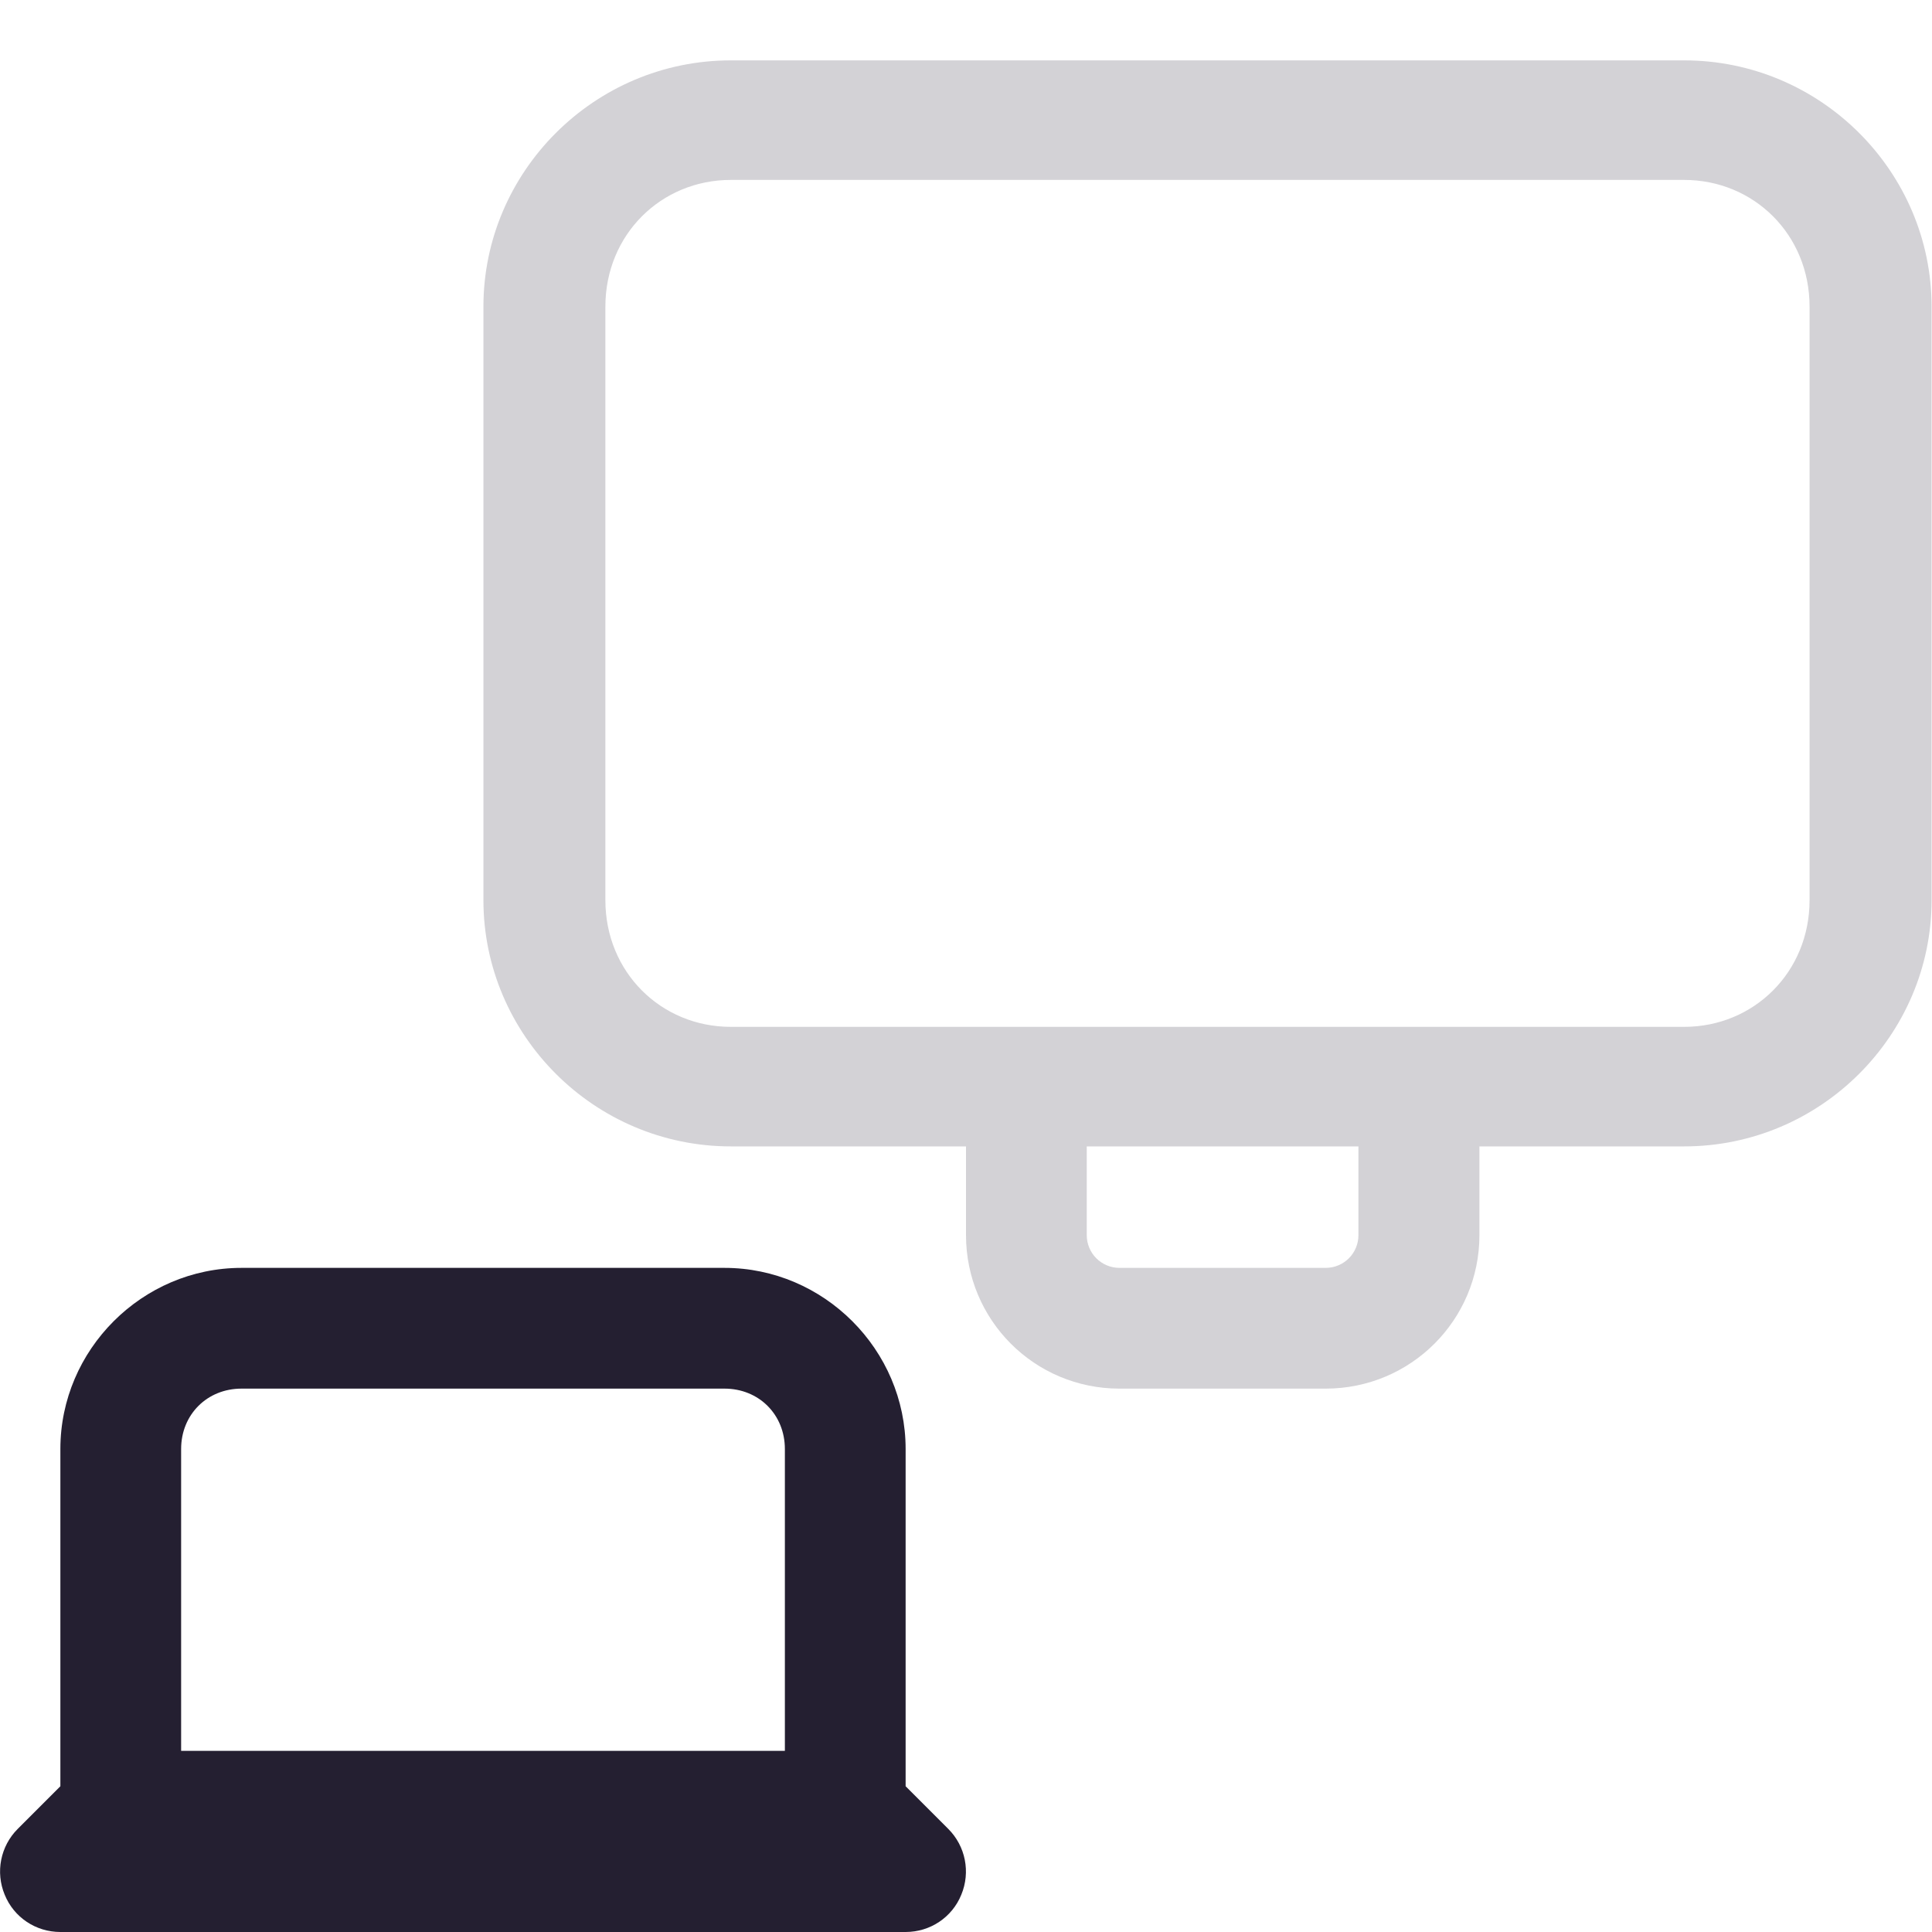
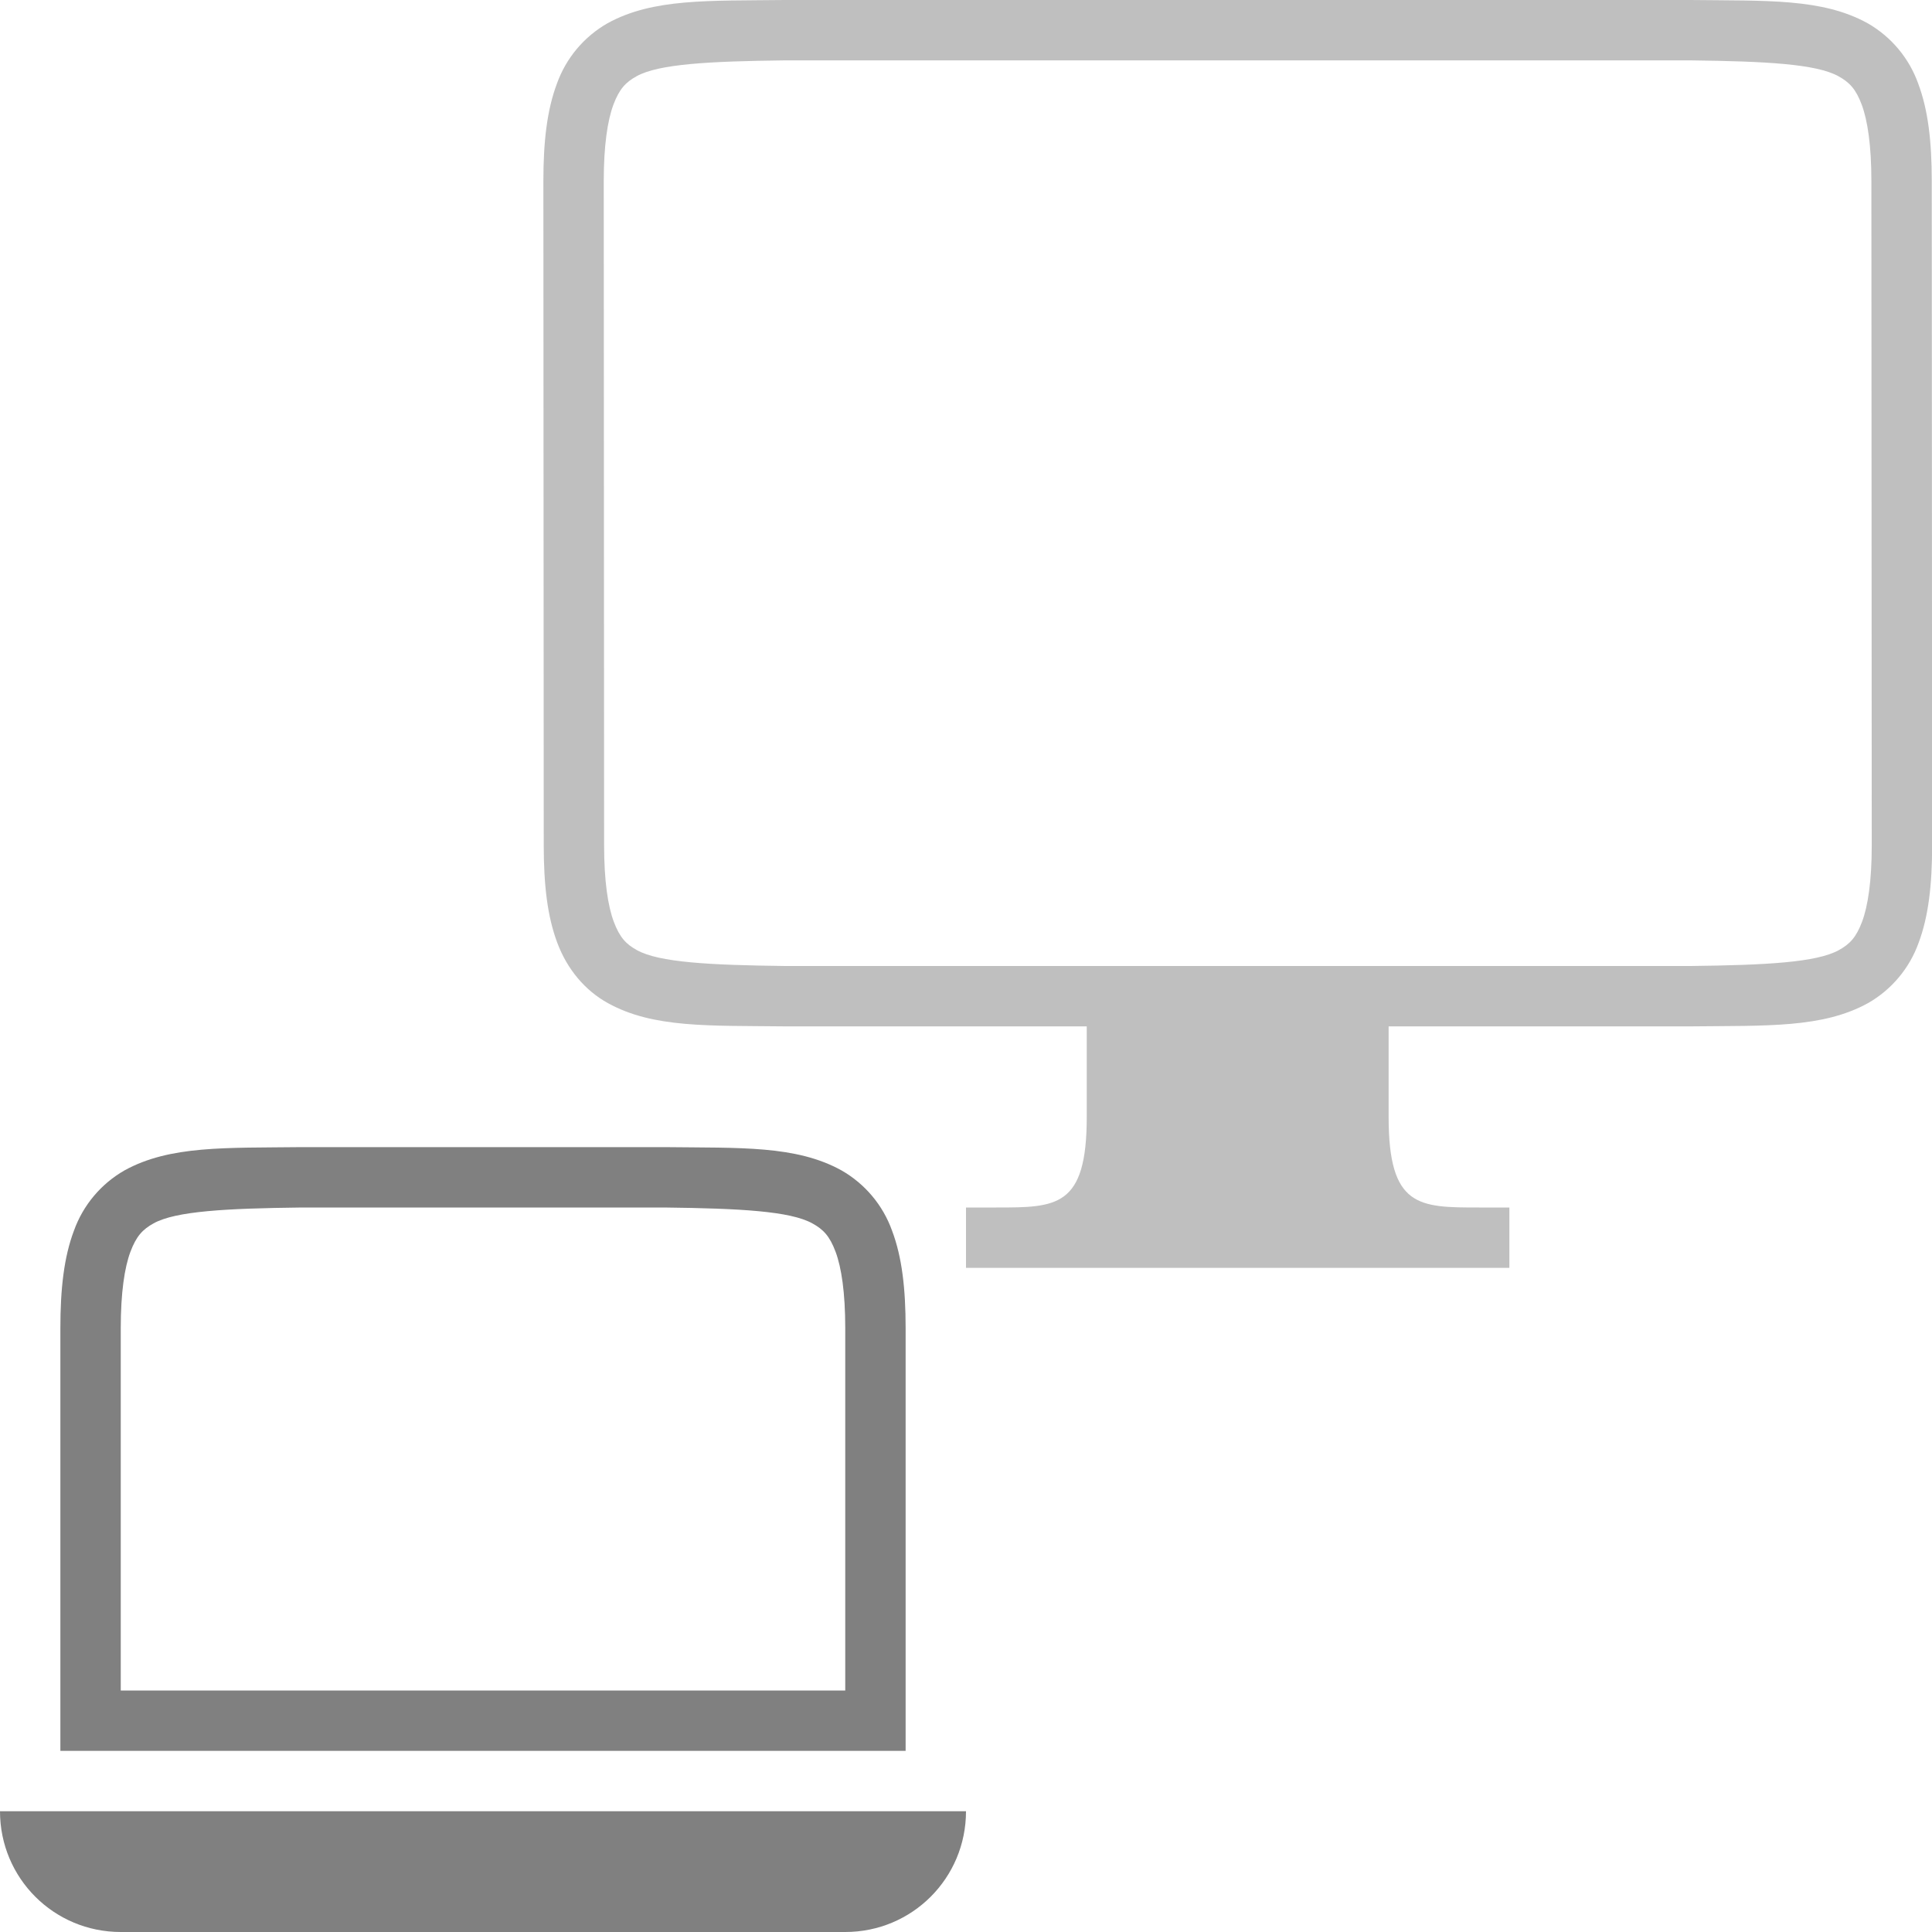
- <svg xmlns="http://www.w3.org/2000/svg" height="32px" viewBox="0 0 32 32" width="32px">
-   <path d="m 12.105 1 c -2.266 0 -4.098 1.848 -4.098 4.078 v 9.832 c 0 2.23 1.832 4.078 4.098 4.078 h 3.895 v 1.469 c 0 1.406 1.133 2.543 2.543 2.543 h 3.414 c 1.41 0 2.547 -1.137 2.547 -2.543 v -1.469 h 3.391 c 2.266 0 4.098 -1.848 4.098 -4.078 v -9.832 c 0 -2.23 -1.832 -4.078 -4.098 -4.078 z m 0 1.98 h 15.789 c 1.156 0 2.078 0.906 2.078 2.098 v 9.832 c 0 1.191 -0.922 2.098 -2.078 2.098 h -15.789 c -1.156 0 -2.078 -0.906 -2.078 -2.098 v -9.832 c 0 -1.191 0.922 -2.098 2.078 -2.098 z m 5.895 16.008 h 4.5 v 1.469 c 0 0.301 -0.242 0.543 -0.543 0.543 h -3.414 c -0.301 0 -0.543 -0.242 -0.543 -0.543 z m 0 0" fill="#242032" fill-opacity="0.2" />
-   <path d="m 4 21 c -1.645 0 -3 1.355 -3 3 v 5.586 l -0.707 0.707 c -0.285 0.285 -0.371 0.715 -0.215 1.09 c 0.152 0.375 0.516 0.617 0.922 0.617 h 14 c 0.406 0 0.77 -0.242 0.922 -0.617 c 0.156 -0.375 0.07 -0.805 -0.215 -1.09 l -0.707 -0.707 v -5.586 c 0 -1.645 -1.355 -3 -3 -3 z m 0 2 h 8 c 0.57 0 1 0.43 1 1 v 5 h -10 v -5 c 0 -0.57 0.43 -1 1 -1 z m 0 0" fill="#241f31" />
+ <svg xmlns="http://www.w3.org/2000/svg" height="32" width="32">
+   <g color="#000" fill="gray" style="opacity:.5">
+     <path d="M.996 0C-.262.015-1.183-.03-1.935.385a1.88 1.88 0 0 0-.838.998c-.165.439-.225.96-.225 1.617l.006 11c0 .658.06 1.179.225 1.617.164.439.461.79.838.998.752.416 1.673.37 2.931.385H16.01c1.258-.014 2.179.03 2.932-.385a1.88 1.88 0 0 0 .838-.998c.164-.438.224-.96.224-1.617l-.006-11c0-.658-.06-1.178-.225-1.617a1.88 1.88 0 0 0-.837-.998c-.753-.416-1.674-.37-2.932-.385H1zm.006 1h14.996c1.259.015 2.087.06 2.453.262.184.101.29.213.387.472.097.26.16.674.16 1.266l.006 11c0 .592-.063 1.006-.16 1.266-.098.26-.203.371-.387.472-.366.202-1.194.247-2.453.262H1.008c-1.258-.015-2.09-.06-2.455-.262-.183-.1-.287-.212-.385-.472-.097-.26-.16-.674-.16-1.266l-.006-11c0-.592.063-1.006.16-1.266.098-.26.202-.371.385-.472.365-.202 1.195-.247 2.455-.262z" style="line-height:normal;font-variant-ligatures:normal;font-variant-position:normal;font-variant-caps:normal;font-variant-numeric:normal;font-variant-alternates:normal;font-feature-settings:normal;text-indent:0;text-align:start;text-decoration-line:none;text-decoration-style:solid;text-decoration-color:#000;text-transform:none;text-orientation:mixed;shape-padding:0;isolation:auto;mix-blend-mode:normal;marker:none" font-weight="400" font-family="sans-serif" overflow="visible" transform="translate(11.998)" />
+     <path d="M6.002 16h5v2.5c0 1.5.5 1.5 1.5 1.5h.5v1h-9v-1h.5c1 0 1.5 0 1.5-1.5z" style="marker:none" overflow="visible" transform="translate(11.998)" />
+   </g>
+   <path style="font-variant-ligatures:normal;font-variant-position:normal;font-variant-caps:normal;font-variant-numeric:normal;font-variant-alternates:normal;font-feature-settings:normal;text-indent:0;text-decoration-line:none;text-decoration-style:solid;text-decoration-color:#000;text-transform:none;text-orientation:mixed;shape-padding:0;isolation:auto;mix-blend-mode:normal;fill:gray;fill-opacity:1;stroke-width:1" d="M4.994 19c-1.258.015-2.178-.03-2.931.385a1.88 1.88 0 0 0-.838.998C1.06 20.82 1 21.343 1 22v7h14v-7c0-.658-.06-1.18-.225-1.617a1.88 1.88 0 0 0-.838-.998c-.752-.416-1.673-.37-2.931-.385H4.998zM5 20h6c1.259.015 2.087.06 2.453.262.184.1.29.212.387.472.097.26.16.674.16 1.266v6H2v-6c0-.592.063-1.006.16-1.266.098-.26.202-.371.385-.472C2.91 20.06 3.74 20.015 5 20zM0 30c0 1.108.892 2 2 2h12c1.108 0 2-.892 2-2z" />
</svg>
